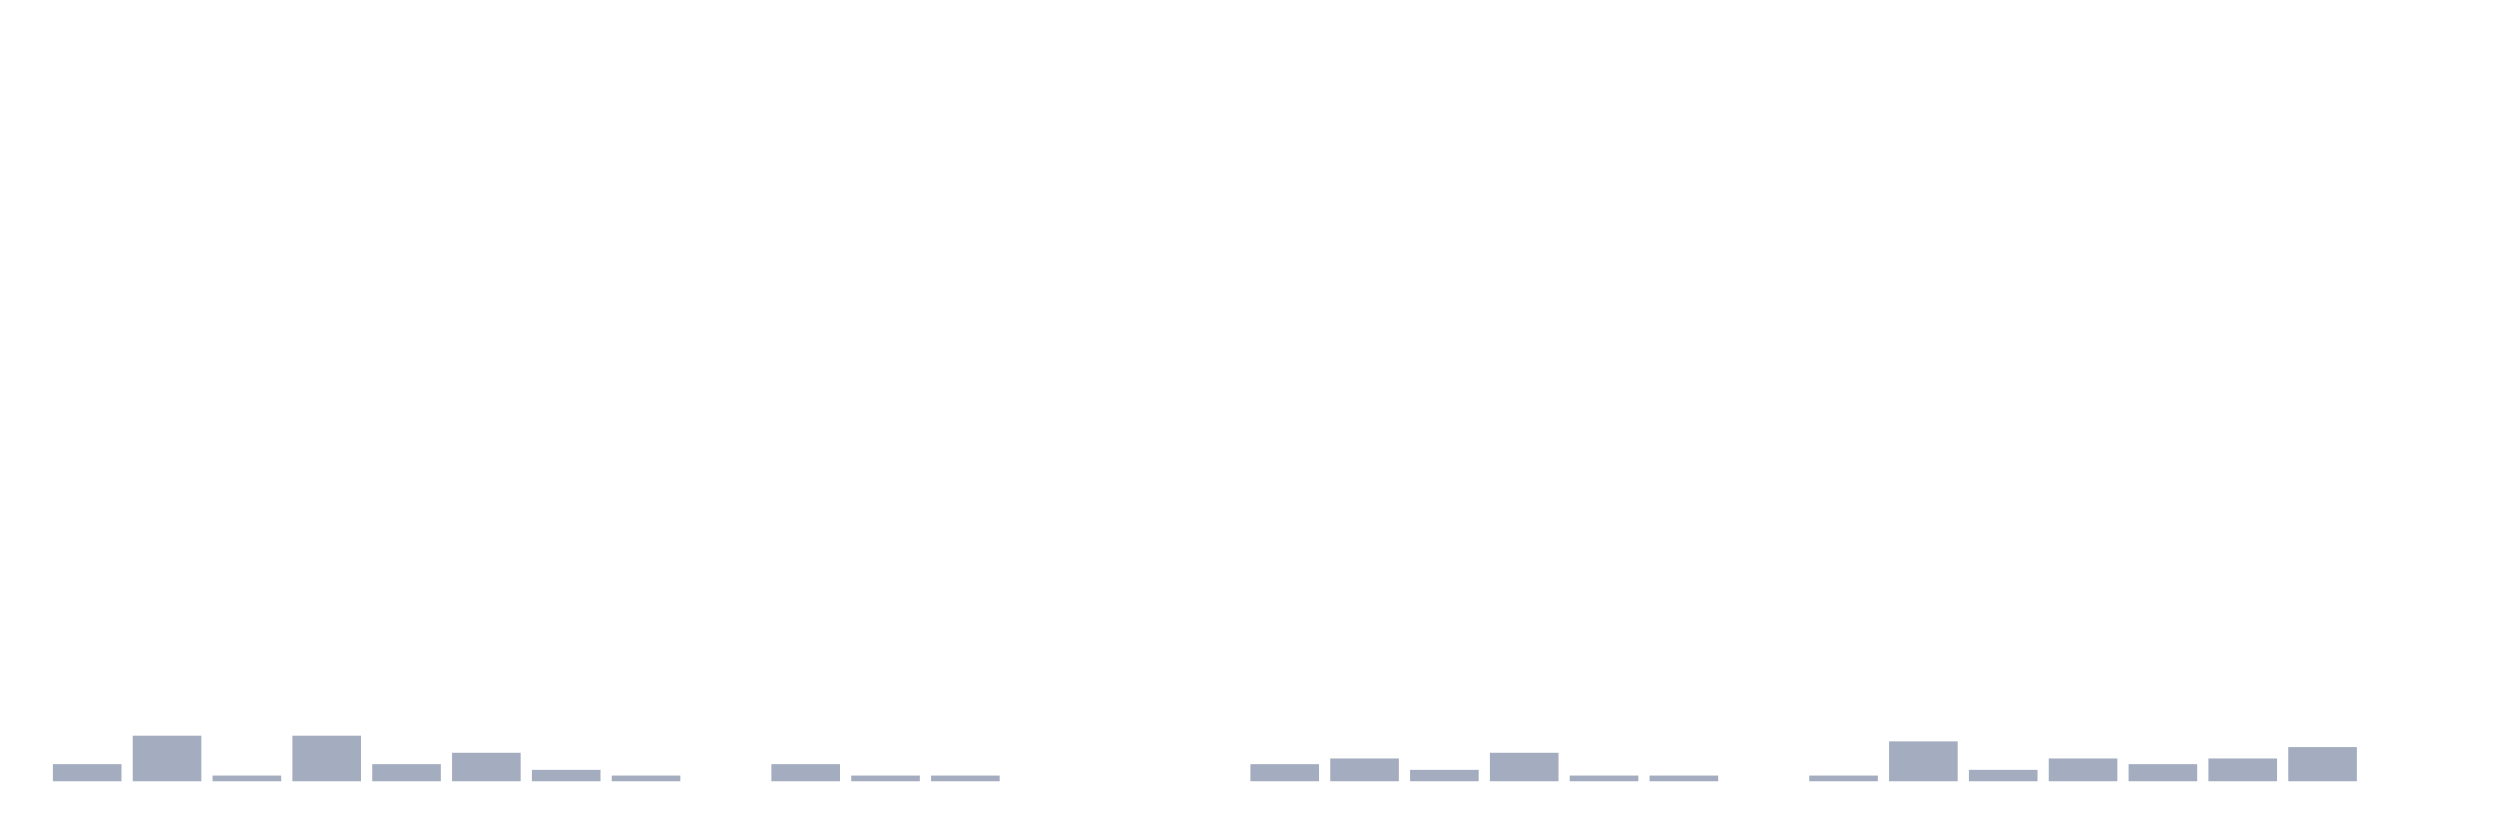
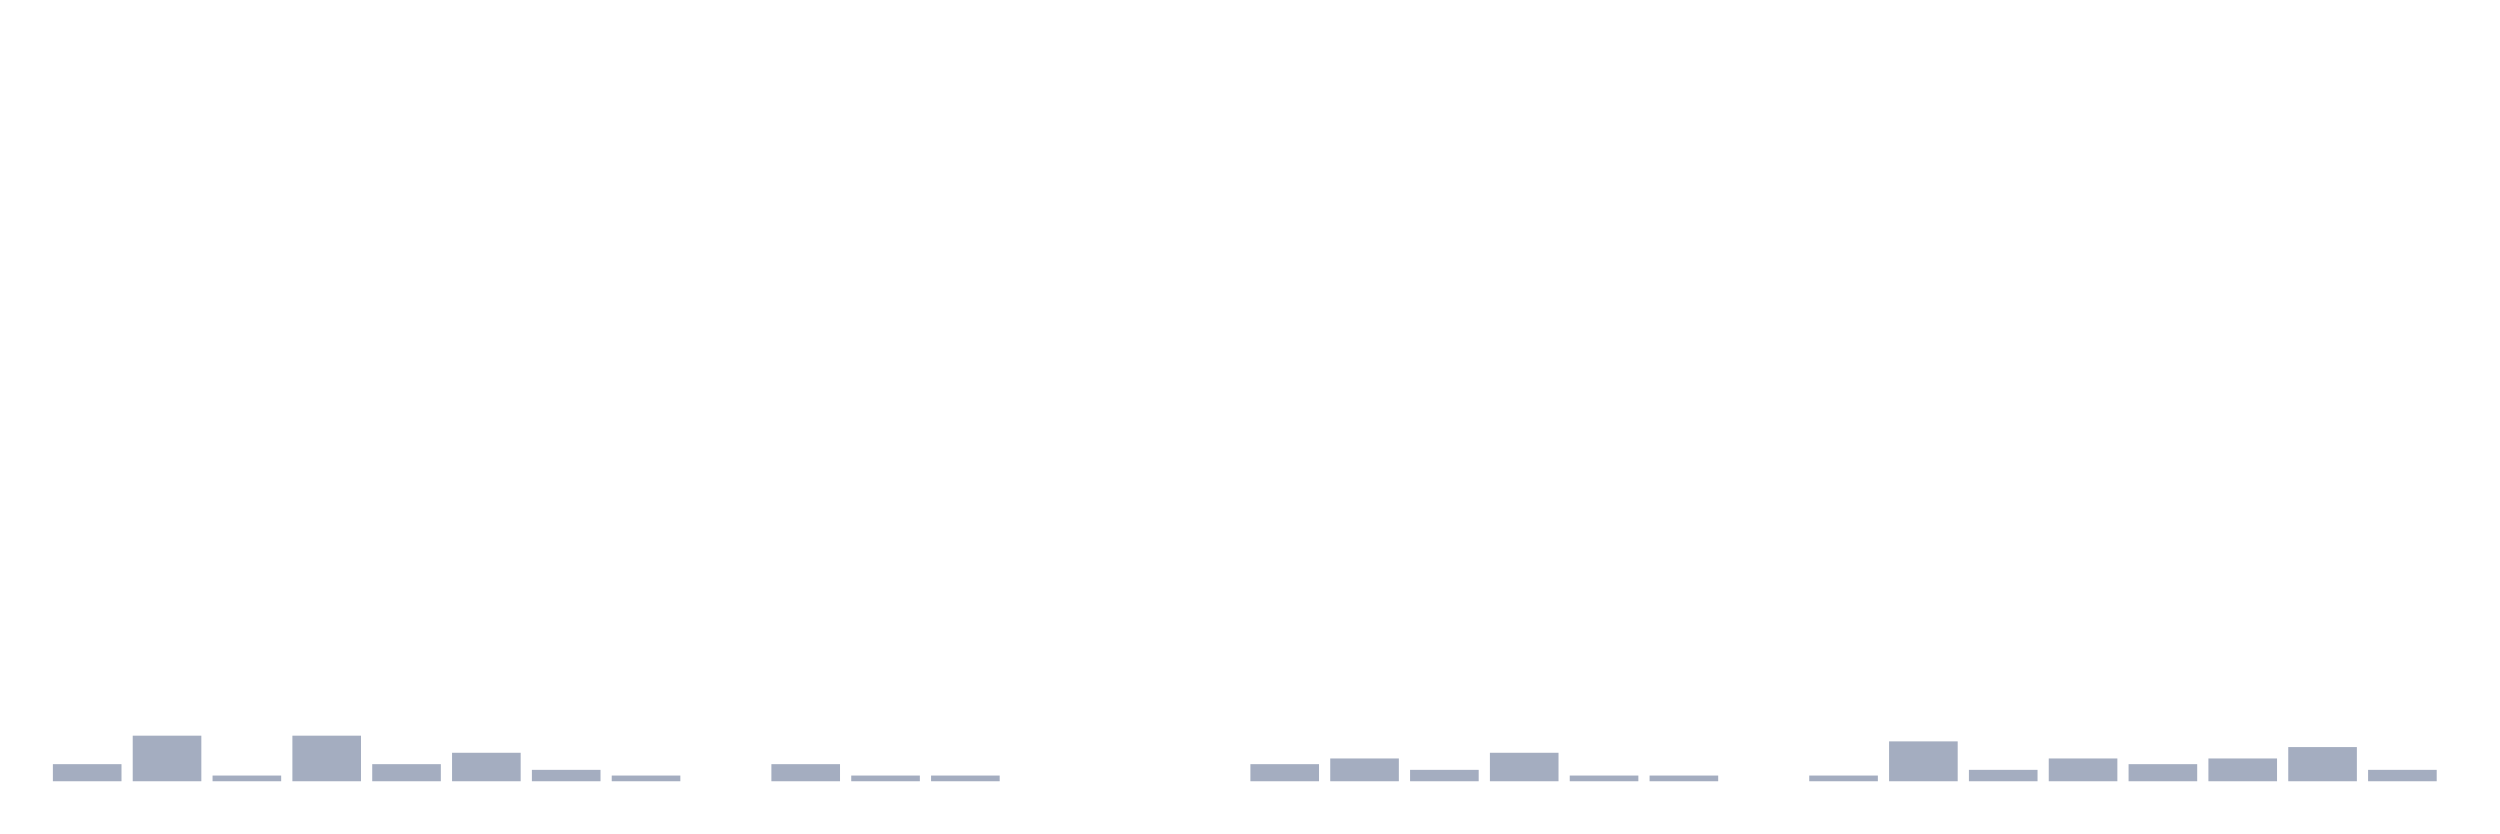
<svg xmlns="http://www.w3.org/2000/svg" viewBox="0 0 480 160">
  <g transform="translate(10,10)">
    <rect class="bar" x="0.153" width="13.175" y="136.719" height="3.281" fill="rgb(164,173,192)" />
    <rect class="bar" x="15.482" width="13.175" y="131.25" height="8.75" fill="rgb(164,173,192)" />
    <rect class="bar" x="30.81" width="13.175" y="138.906" height="1.094" fill="rgb(164,173,192)" />
    <rect class="bar" x="46.138" width="13.175" y="131.25" height="8.75" fill="rgb(164,173,192)" />
    <rect class="bar" x="61.466" width="13.175" y="136.719" height="3.281" fill="rgb(164,173,192)" />
    <rect class="bar" x="76.794" width="13.175" y="134.531" height="5.469" fill="rgb(164,173,192)" />
    <rect class="bar" x="92.123" width="13.175" y="137.812" height="2.188" fill="rgb(164,173,192)" />
    <rect class="bar" x="107.451" width="13.175" y="138.906" height="1.094" fill="rgb(164,173,192)" />
    <rect class="bar" x="122.779" width="13.175" y="140" height="0" fill="rgb(164,173,192)" />
    <rect class="bar" x="138.107" width="13.175" y="136.719" height="3.281" fill="rgb(164,173,192)" />
    <rect class="bar" x="153.436" width="13.175" y="138.906" height="1.094" fill="rgb(164,173,192)" />
    <rect class="bar" x="168.764" width="13.175" y="138.906" height="1.094" fill="rgb(164,173,192)" />
    <rect class="bar" x="184.092" width="13.175" y="140" height="0" fill="rgb(164,173,192)" />
    <rect class="bar" x="199.42" width="13.175" y="140" height="0" fill="rgb(164,173,192)" />
    <rect class="bar" x="214.748" width="13.175" y="140" height="0" fill="rgb(164,173,192)" />
    <rect class="bar" x="230.077" width="13.175" y="136.719" height="3.281" fill="rgb(164,173,192)" />
    <rect class="bar" x="245.405" width="13.175" y="135.625" height="4.375" fill="rgb(164,173,192)" />
    <rect class="bar" x="260.733" width="13.175" y="137.812" height="2.188" fill="rgb(164,173,192)" />
    <rect class="bar" x="276.061" width="13.175" y="134.531" height="5.469" fill="rgb(164,173,192)" />
    <rect class="bar" x="291.39" width="13.175" y="138.906" height="1.094" fill="rgb(164,173,192)" />
    <rect class="bar" x="306.718" width="13.175" y="138.906" height="1.094" fill="rgb(164,173,192)" />
    <rect class="bar" x="322.046" width="13.175" y="140" height="0" fill="rgb(164,173,192)" />
    <rect class="bar" x="337.374" width="13.175" y="138.906" height="1.094" fill="rgb(164,173,192)" />
    <rect class="bar" x="352.702" width="13.175" y="132.344" height="7.656" fill="rgb(164,173,192)" />
    <rect class="bar" x="368.031" width="13.175" y="137.812" height="2.188" fill="rgb(164,173,192)" />
    <rect class="bar" x="383.359" width="13.175" y="135.625" height="4.375" fill="rgb(164,173,192)" />
    <rect class="bar" x="398.687" width="13.175" y="136.719" height="3.281" fill="rgb(164,173,192)" />
    <rect class="bar" x="414.015" width="13.175" y="135.625" height="4.375" fill="rgb(164,173,192)" />
    <rect class="bar" x="429.344" width="13.175" y="133.438" height="6.562" fill="rgb(164,173,192)" />
-     <rect class="bar" x="444.672" width="13.175" y="140" height="0" fill="rgb(164,173,192)" />
+     <rect class="bar" x="444.672" width="13.175" y="137.812" height="2.188" fill="rgb(164,173,192)" />
  </g>
</svg>
